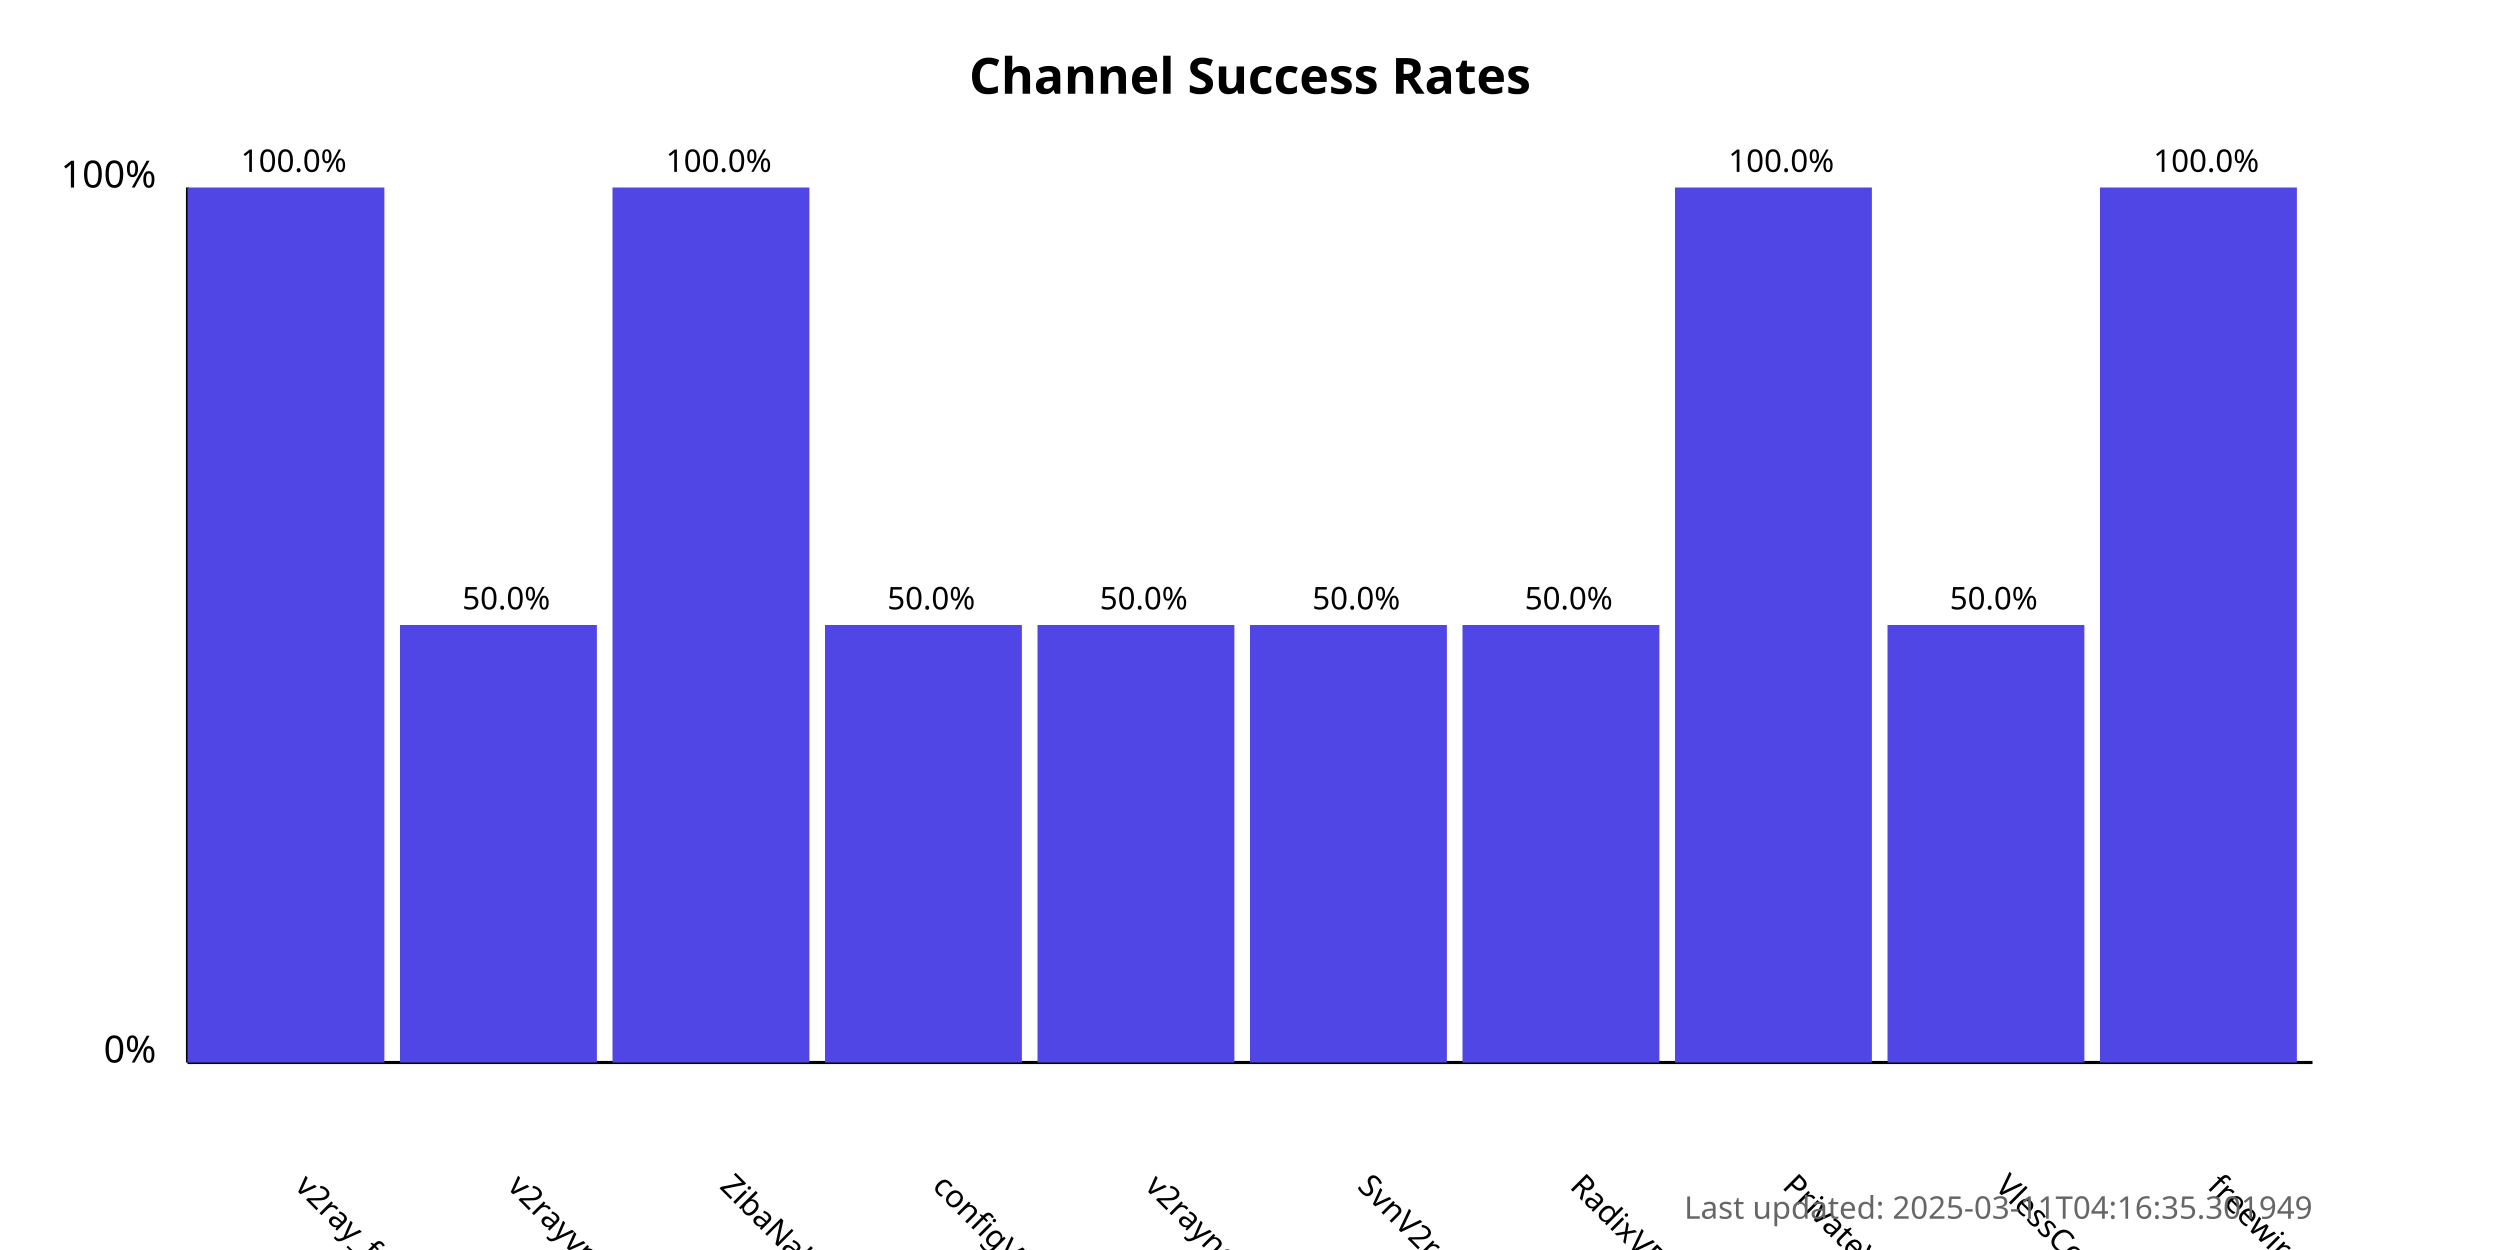
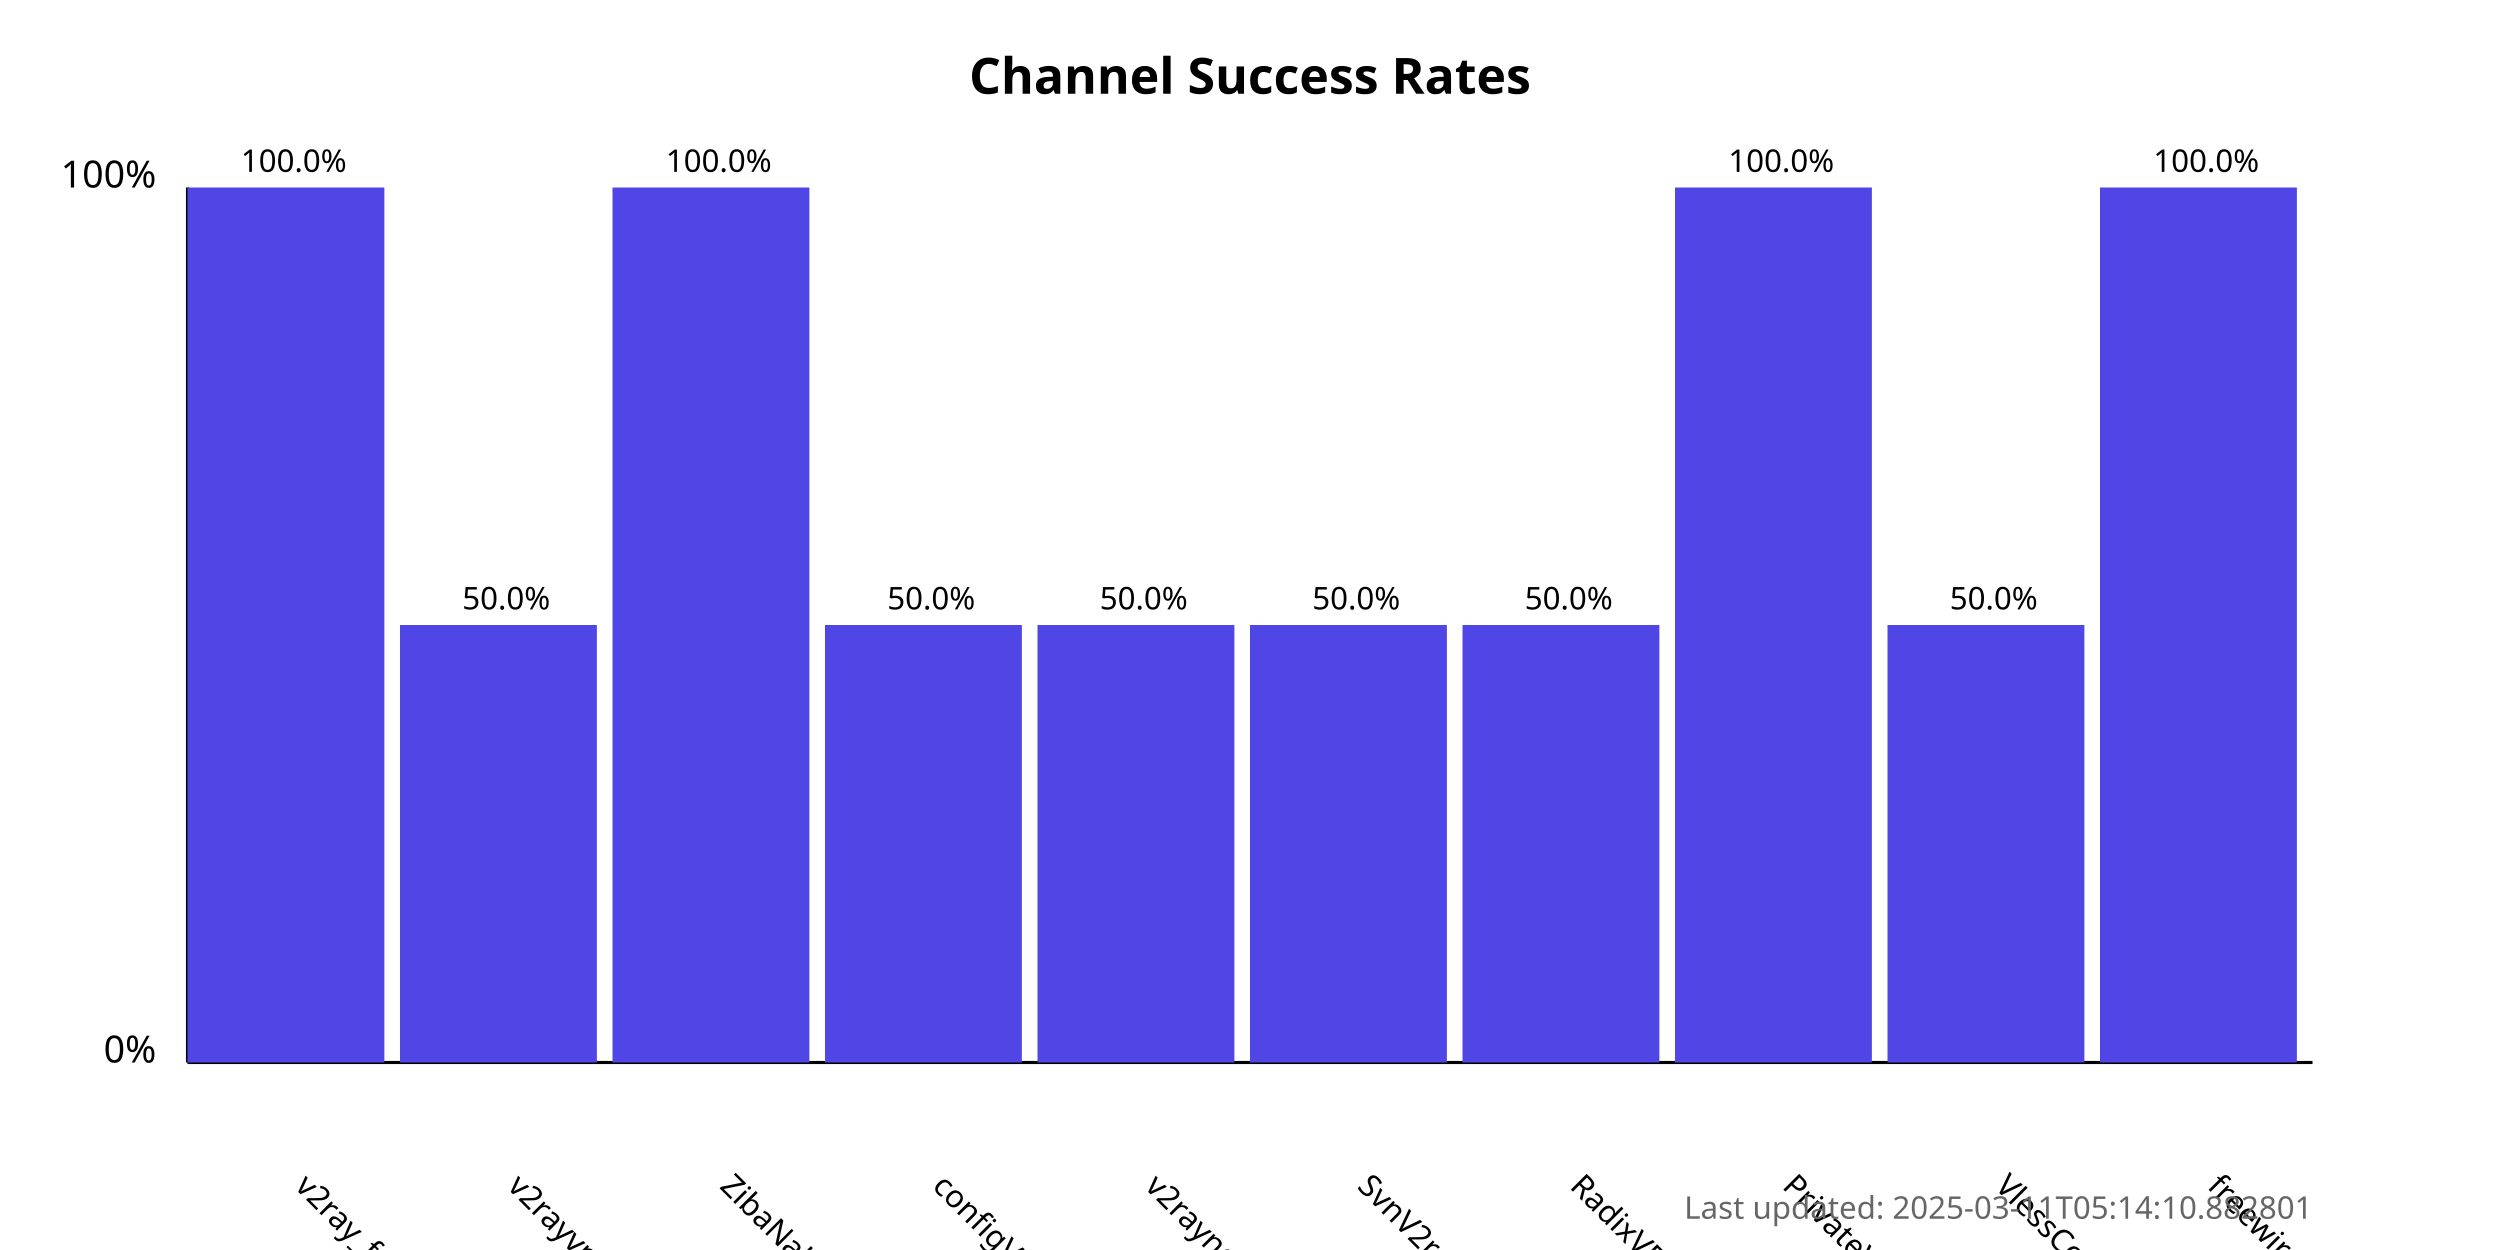
<svg xmlns="http://www.w3.org/2000/svg" width="800" height="400">
  <style>
            .chart-title { font: bold 16px sans-serif; }
            .axis-label { font: 12px sans-serif; }
            .tick-label { font: 10px sans-serif; }
            .bar { fill: #4f46e5; }
            .bar:hover { fill: #6366f1; }
            .timestamp { font: 10px sans-serif; fill: #666; }
        </style>
  <text x="400.0" y="30" text-anchor="middle" class="chart-title">
            Channel Success Rates
        </text>
  <line x1="60" y1="340" x2="60" y2="60" stroke="black" stroke-width="1" />
  <line x1="60" y1="340" x2="740" y2="340" stroke="black" stroke-width="1" />
  <text x="50" y="340" text-anchor="end" class="axis-label">0%</text>
  <text x="50" y="60" text-anchor="end" class="axis-label">100%</text>
  <g>
    <rect x="60" y="60.0" width="63.0" height="280.0" class="bar" />
    <text x="94.0" y="380" transform="rotate(45, 94.0, 380)" text-anchor="start" class="tick-label">
                v2ray_free_conf
            </text>
    <text x="94.0" y="55.0" text-anchor="middle" class="tick-label">
                100.0%
            </text>
  </g>
  <g>
    <rect x="128.0" y="200.0" width="63.0" height="140.0" class="bar" />
    <text x="162.0" y="380" transform="rotate(45, 162.0, 380)" text-anchor="start" class="tick-label">
                v2rayvpno
            </text>
    <text x="162.0" y="195.0" text-anchor="middle" class="tick-label">
                50.0%
            </text>
  </g>
  <g>
    <rect x="196.0" y="60.0" width="63.0" height="280.0" class="bar" />
    <text x="230.0" y="380" transform="rotate(45, 230.0, 380)" text-anchor="start" class="tick-label">
                ZibaNabz
            </text>
    <text x="230.0" y="55.0" text-anchor="middle" class="tick-label">
                100.0%
            </text>
  </g>
  <g>
    <rect x="264.0" y="200.0" width="63.0" height="140.0" class="bar" />
    <text x="298.0" y="380" transform="rotate(45, 298.0, 380)" text-anchor="start" class="tick-label">
                configV2rayForFree
            </text>
    <text x="298.0" y="195.0" text-anchor="middle" class="tick-label">
                50.0%
            </text>
  </g>
  <g>
    <rect x="332.0" y="200.0" width="63.0" height="140.0" class="bar" />
    <text x="366.0" y="380" transform="rotate(45, 366.0, 380)" text-anchor="start" class="tick-label">
                v2rayngvpn
            </text>
    <text x="366.0" y="195.0" text-anchor="middle" class="tick-label">
                50.0%
            </text>
  </g>
  <g>
    <rect x="400.0" y="200.0" width="63.0" height="140.0" class="bar" />
    <text x="434.0" y="380" transform="rotate(45, 434.0, 380)" text-anchor="start" class="tick-label">
                SvnV2ray
            </text>
    <text x="434.0" y="195.0" text-anchor="middle" class="tick-label">
                50.0%
            </text>
  </g>
  <g>
    <rect x="468.0" y="200.0" width="63.0" height="140.0" class="bar" />
    <text x="502.0" y="380" transform="rotate(45, 502.0, 380)" text-anchor="start" class="tick-label">
                RadixVPN
            </text>
    <text x="502.0" y="195.0" text-anchor="middle" class="tick-label">
                50.0%
            </text>
  </g>
  <g>
    <rect x="536.0" y="60.0" width="63.0" height="280.0" class="bar" />
    <text x="570.0" y="380" transform="rotate(45, 570.0, 380)" text-anchor="start" class="tick-label">
                PrivateVPNs
            </text>
    <text x="570.0" y="55.0" text-anchor="middle" class="tick-label">
                100.0%
            </text>
  </g>
  <g>
    <rect x="604.0" y="200.0" width="63.0" height="140.0" class="bar" />
    <text x="638.0" y="380" transform="rotate(45, 638.0, 380)" text-anchor="start" class="tick-label">
                VlessConfig
            </text>
    <text x="638.0" y="195.0" text-anchor="middle" class="tick-label">
                50.0%
            </text>
  </g>
  <g>
    <rect x="672.0" y="60.0" width="63.0" height="280.0" class="bar" />
    <text x="706.0" y="380" transform="rotate(45, 706.0, 380)" text-anchor="start" class="tick-label">
                freewireguard
            </text>
    <text x="706.0" y="55.0" text-anchor="middle" class="tick-label">
                100.0%
            </text>
  </g>
  <text x="740" y="390" text-anchor="end" class="timestamp">
-             Last updated: 2025-03-11T04:16:35.301949
+             Last updated: 2025-03-11T05:14:10.882801
        </text>
</svg>
